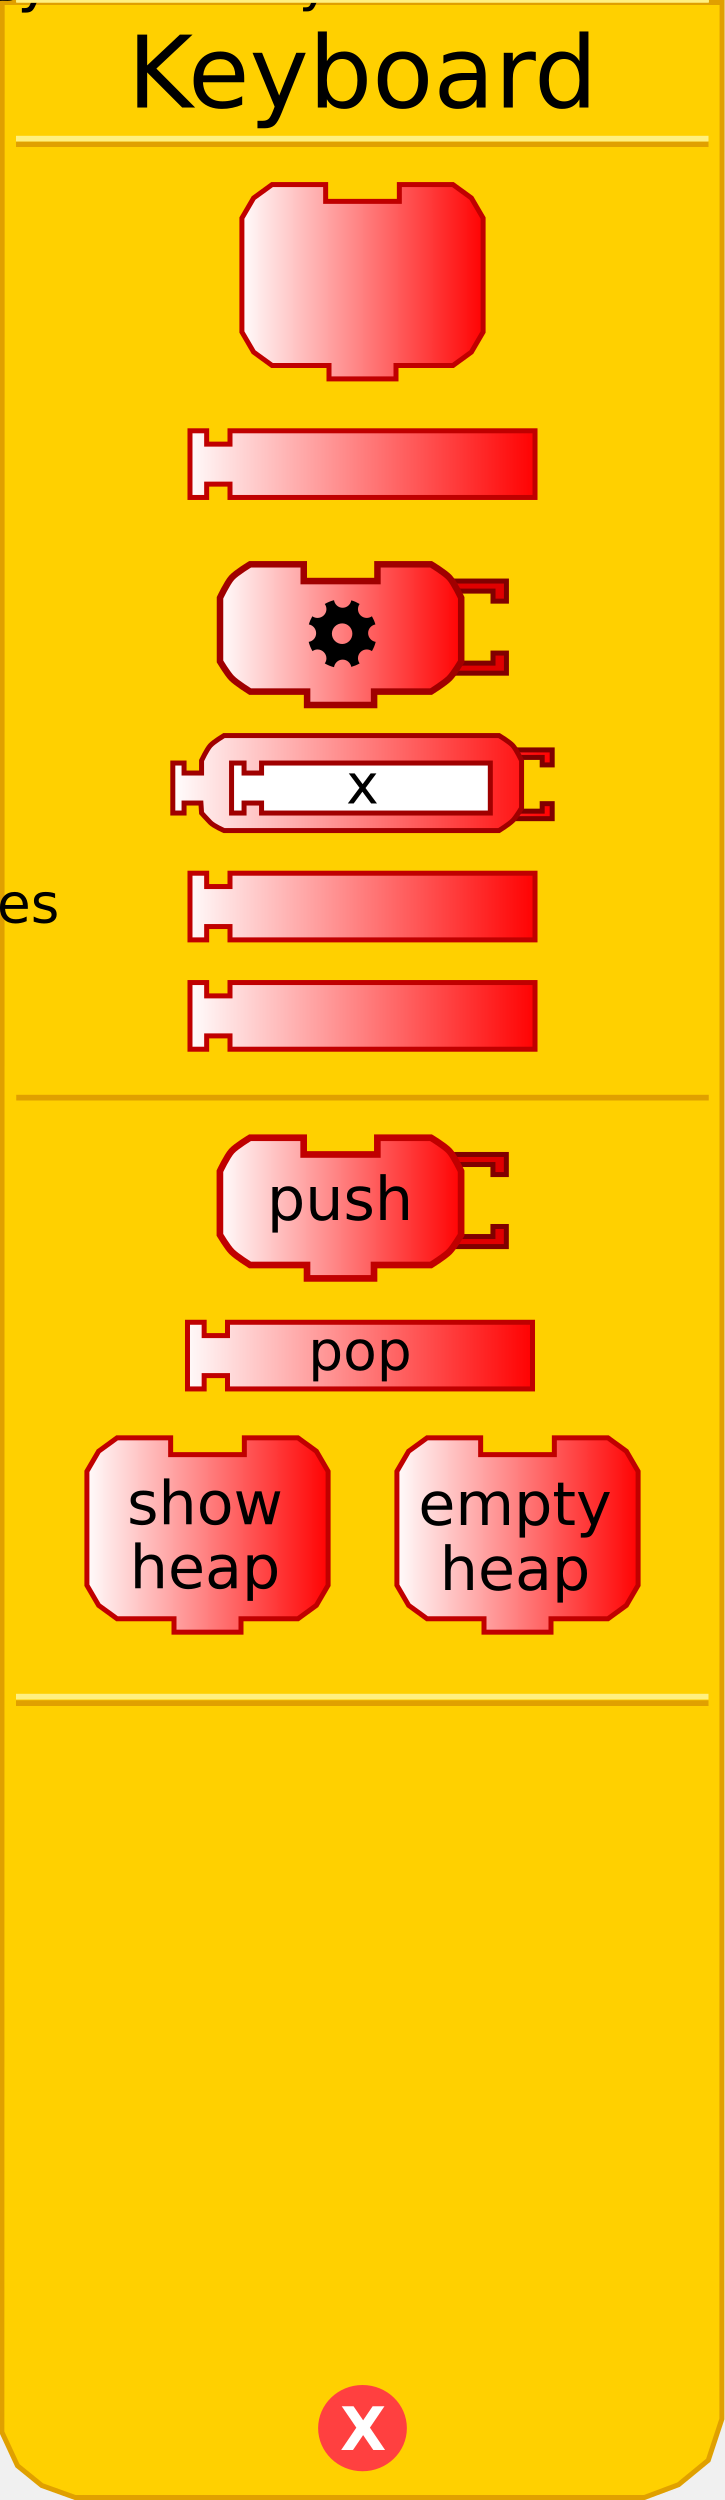
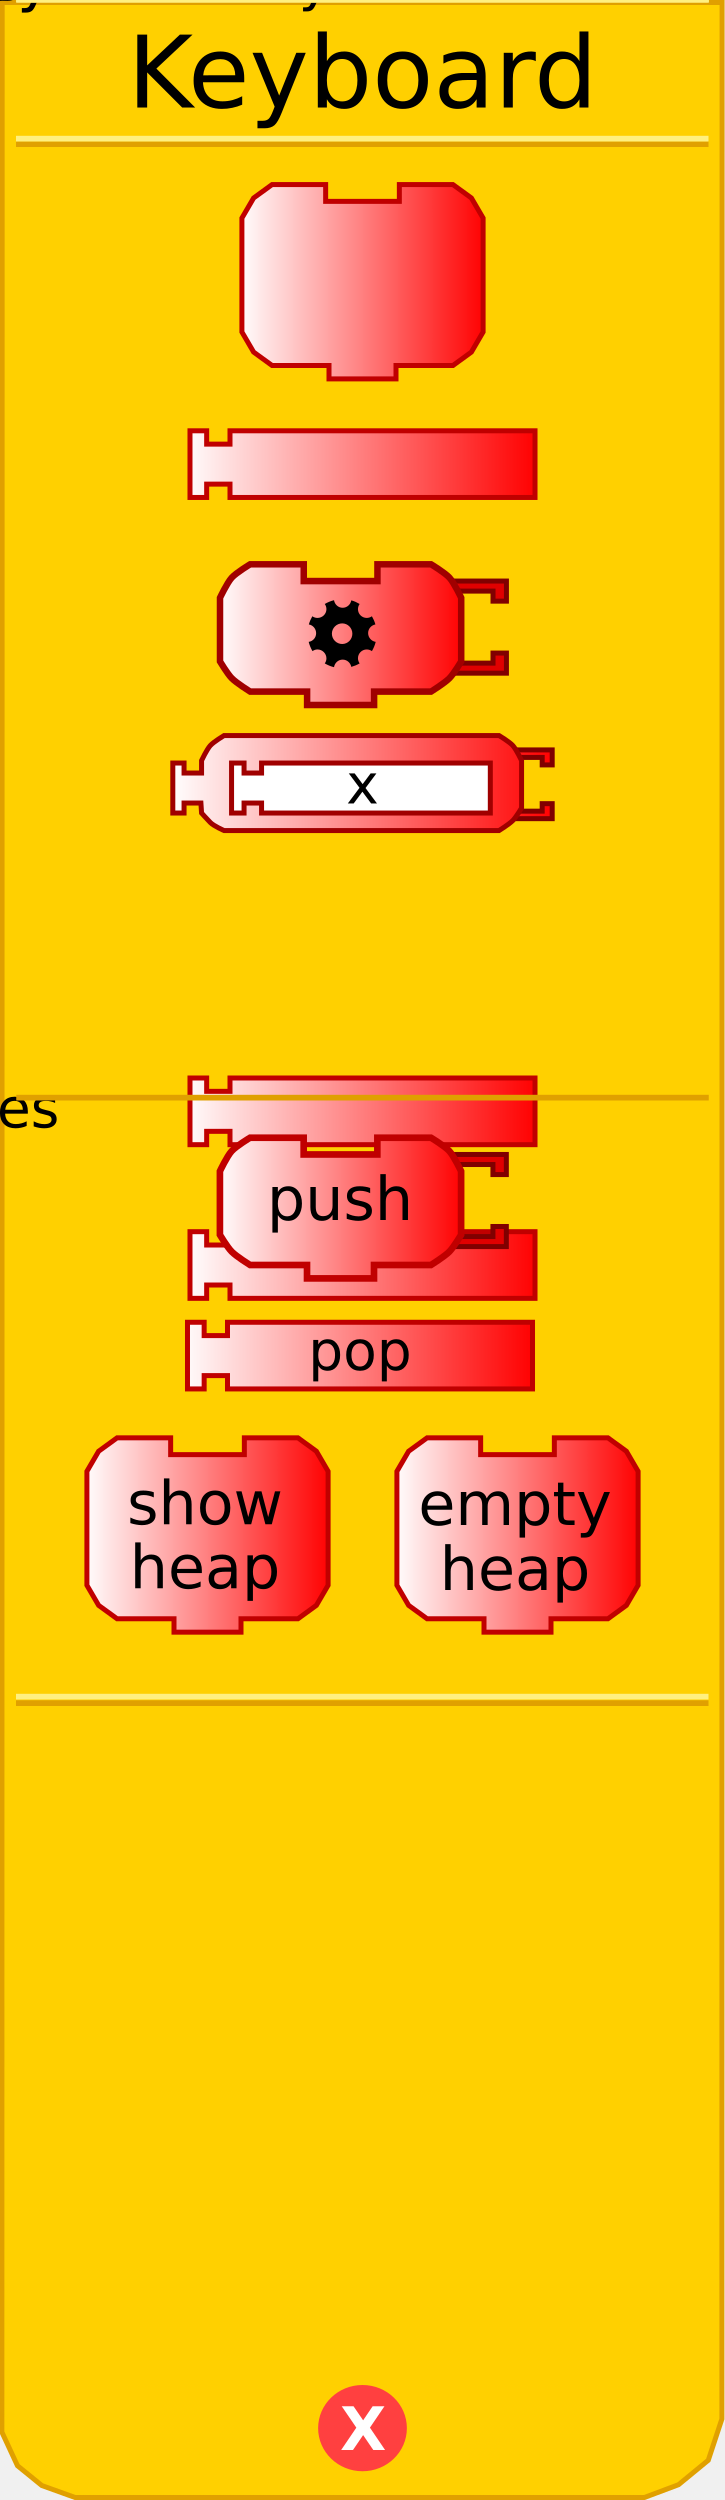
<svg xmlns="http://www.w3.org/2000/svg" xmlns:xlink="http://www.w3.org/1999/xlink" version="1.0" width="145" height="500" id="svg2">
  <defs id="defs4">
    <linearGradient id="linearGradient3712">
      <stop id="stop3714" style="stop-color:#ffffff;stop-opacity:1" offset="0" />
      <stop id="stop3716" style="stop-color:#ff0000;stop-opacity:1" offset="1" />
    </linearGradient>
    <linearGradient x1="69" y1="226" x2="140" y2="226" id="linearGradient2431" xlink:href="#linearGradient3712" gradientUnits="userSpaceOnUse" gradientTransform="translate(-32.52428,-133.8278)" />
    <linearGradient x1="0" y1="22" x2="74" y2="22" id="linearGradient3208" xlink:href="#linearGradient3712" gradientUnits="userSpaceOnUse" gradientTransform="matrix(0.67,0,0,0.67,47.71,36.24818)" />
    <linearGradient x1="69" y1="226" x2="140" y2="226" id="linearGradient2505" xlink:href="#linearGradient3712" gradientUnits="userSpaceOnUse" gradientTransform="translate(-32.52428,106.1141)" />
    <linearGradient x1="69.856" y1="226.654" x2="140.193" y2="226.654" id="linearGradient2507" xlink:href="#linearGradient3712" gradientUnits="userSpaceOnUse" gradientTransform="translate(-32.52428,132.449)" />
    <linearGradient x1="0" y1="22" x2="74" y2="22" id="linearGradient2513" xlink:href="#linearGradient3712" gradientUnits="userSpaceOnUse" gradientTransform="matrix(0.5,0,0,0.5,34.0625,146.6083)" />
    <linearGradient x1="34.062" y1="156.608" x2="110.938" y2="156.608" id="linearGradient3199" xlink:href="#linearGradient3712" gradientUnits="userSpaceOnUse" />
    <linearGradient x1="34.062" y1="156.608" x2="110.938" y2="156.608" id="linearGradient3209" xlink:href="#linearGradient3712" gradientUnits="userSpaceOnUse" />
    <linearGradient x1="34.062" y1="156.608" x2="110.938" y2="156.608" id="linearGradient3213" xlink:href="#linearGradient3712" gradientUnits="userSpaceOnUse" />
    <linearGradient x1="34.062" y1="156.608" x2="110.938" y2="156.608" id="linearGradient3219" xlink:href="#linearGradient3712" gradientUnits="userSpaceOnUse" />
    <linearGradient x1="34.062" y1="156.608" x2="110.938" y2="156.608" id="linearGradient3222" xlink:href="#linearGradient3712" gradientUnits="userSpaceOnUse" />
    <linearGradient x1="34.062" y1="156.608" x2="110.938" y2="156.608" id="linearGradient3225" xlink:href="#linearGradient3712" gradientUnits="userSpaceOnUse" />
    <linearGradient x1="0" y1="22" x2="74" y2="22" id="linearGradient3318" xlink:href="#linearGradient3712" gradientUnits="userSpaceOnUse" gradientTransform="matrix(0.67,0,0,0.67,15.71,283.0426)" />
    <linearGradient x1="0" y1="22" x2="74" y2="22" id="linearGradient3320" xlink:href="#linearGradient3712" gradientUnits="userSpaceOnUse" gradientTransform="matrix(0.67,0,0,0.67,77.71,282.9)" />
    <linearGradient x1="69" y1="226" x2="140" y2="226" id="linearGradient3322" xlink:href="#linearGradient3712" gradientUnits="userSpaceOnUse" gradientTransform="translate(-33.02428,30.4667)" />
    <linearGradient x1="0" y1="22" x2="74" y2="22" id="linearGradient3452" xlink:href="#linearGradient3712" gradientUnits="userSpaceOnUse" gradientTransform="matrix(0.67,0,0,0.67,43.3125,226.8727)" />
    <linearGradient x1="0" y1="22" x2="74" y2="22" id="linearGradient3338" xlink:href="#linearGradient3712" gradientUnits="userSpaceOnUse" gradientTransform="matrix(0.67,0,0,0.67,43.33,112.19)" />
  </defs>
  <path d="M 0.434,0.5 L 0.372,486.41 L 3.496,493.143 L 8.37,497.107 L 15.031,499.503 L 128.856,499.503 L 135.705,496.939 L 141.654,492.047 L 144.378,483.792 L 144.416,0.5 L 0.434,0.5 z" id="path23" style="fill:#ffd000;fill-opacity:1;stroke:#e0a000;stroke-width:1px;stroke-opacity:1" />
  <path d="M 79.5,438.375 C 79.5,442.862 75.75,446.5 71.125,446.5 C 66.5,446.5 62.75,442.862 62.75,438.375 C 62.75,433.888 66.5,430.25 71.125,430.25 C 75.75,430.25 79.5,433.888 79.5,438.375 L 79.5,438.375 z" transform="translate(1.375,47.25098)" id="path39" style="fill:#ff4040;fill-opacity:1;stroke:#ff4040;stroke-width:1;stroke-opacity:1" />
  <text id="text41" style="font-size:12px;font-variant:normal;font-weight:bold;text-align:start;text-anchor:start;fill:#ffffff;fill-opacity:1;stroke:none;stroke-width:1px;stroke-opacity:1;font-family:Bitstream Vera Sans">
    <tspan x="68" y="490" id="tspan43" style="font-size:12px">X</tspan>
  </text>
  <rect width="137.5" height="0.14" x="3.7" y="-28.9" transform="scale(1,-1)" id="rect15" style="opacity:1;fill:#ffd000;fill-opacity:1;stroke:#e0a000;stroke-width:1;stroke-opacity:1" />
  <rect width="137.5" height="0.14" x="3.7" y="-27.8" transform="scale(1,-1)" id="rect17" style="opacity:1;fill:#ffd000;fill-opacity:1;stroke:#fff080;stroke-width:1;stroke-opacity:1" />
  <rect width="137.5" height="0.14" x="3.7" y="-340.7" transform="scale(1,-1)" id="rect19" style="opacity:1;fill:#ffd000;fill-opacity:1;stroke:#e0a000;stroke-width:1;stroke-opacity:1" />
  <rect width="137.5" height="0.14" x="3.7" y="-339.4" transform="scale(1,-1)" id="rect4001" style="opacity:1;fill:#ffd000;fill-opacity:1;stroke:#fff080;stroke-width:1;stroke-opacity:1" />
  <text id="text28" style="font-size:12px;text-align:center;text-anchor:middle;font-family:Bitstream Vera Sans">
    <tspan x="72.5" y="21.5" id="tspan30" style="font-size:20px">Keyboard</tspan>
  </text>
  <path d="M 79.87,36.918 C 90.59,36.918 90.59,36.918 90.59,36.918 L 94.275,39.598 L 96.62,43.618 L 96.62,66.398 L 94.275,70.418 L 90.59,73.098 L 79.2,73.098 L 79.2,73.098 L 79.2,75.778 L 65.8,75.778 L 65.8,73.098 L 54.41,73.098 L 50.725,70.418 L 48.38,66.398 L 48.38,43.618 L 50.725,39.598 L 54.41,36.918 L 65.13,36.918 L 65.13,40.268 L 79.87,40.268 L 79.87,36.918 z" id="path10" style="fill:url(#linearGradient3208);fill-opacity:1;stroke:#c00000;stroke-width:1;stroke-miterlimit:4;stroke-dasharray:none;stroke-opacity:1" />
  <text style="font-size:8.04px;text-align:center;text-anchor:middle;font-family:Bitstream Vera Sans">
    <tspan x="72." y="54." id="tspan14" style="font-size:12.06px">read</tspan>
  </text>
  <text style="font-size:8.04px;text-align:center;text-anchor:middle;font-family:Bitstream Vera Sans">
    <tspan x="72." y="67." id="tspan18" style="font-size:12.06px">key</tspan>
  </text>
  <path d="M 37.998,86.159 L 41.332,86.159 L 41.332,88.826 L 45.999,88.826 L 45.999,86.159 L 107.002,86.159 L 107.002,99.493 L 45.999,99.493 L 45.999,96.826 L 41.332,96.826 L 41.332,99.493 L 37.998,99.493 L 37.998,86.159 z" id="path2425" style="fill:url(#linearGradient2431);fill-opacity:1;stroke:#c00000;stroke-width:1;stroke-opacity:1" />
  <text style="font-size:12px;text-align:center;text-anchor:middle;font-family:Bitstream Vera Sans">
    <tspan x="72.5" y="96." id="tspan2429" style="font-size:11px">keyboard</tspan>
  </text>
-   <g transform="translate(-1e-6,-151.4585)" id="g2492">
+   <g transform="translate(-1e-6,-110.5)" id="g2492">
    <path d="M 37.998,326.101 L 41.332,326.101 L 41.332,328.768 L 45.999,328.768 L 45.999,326.101 L 107.002,326.101 L 107.002,339.435 L 45.999,339.435 L 45.999,336.768 L 41.332,336.768 L 41.332,339.435 L 37.998,339.435 L 37.998,326.101 z" id="path2435" style="fill:url(#linearGradient2505);fill-opacity:1;stroke:#c00000;stroke-width:1;stroke-opacity:1" />
    <text style="font-size:12px;text-align:center;text-anchor:middle;font-family:Bitstream Vera Sans">
      <tspan x="72." y="336" id="tspan2439" style="font-size:11px">hres</tspan>
    </text>
  </g>
-   <g transform="translate(-5e-7,-155.9256)" id="g2497">
+   <g transform="translate(-5e-7,-106.1)" id="g2497">
    <path d="M 37.998,352.436 L 41.332,352.436 L 41.332,355.103 L 45.999,355.103 L 45.999,352.436 L 107.002,352.436 L 107.002,365.77 L 45.999,365.77 L 45.999,363.103 L 41.332,363.103 L 41.332,365.77 L 37.998,365.77 L 37.998,352.436 z" id="path2429" style="fill:url(#linearGradient2507);fill-opacity:1;stroke:#c00000;stroke-width:1;stroke-opacity:1" />
    <text style="font-size:12px;text-align:center;text-anchor:middle;font-family:Bitstream Vera Sans">
      <tspan x="72.5" y="362." id="tspan2433" style="font-size:11px">vres</tspan>
    </text>
  </g>
  <rect width="137.5" height="0.14" x="3.75" y="-108." transform="scale(1,-1)" id="rect2656" style="opacity:1;fill:#ffd000;fill-opacity:1;stroke:#e0a000;stroke-width:1;stroke-opacity:1" />
  <rect width="137.5" height="0.14" x="3.75" y="-107." transform="scale(1,-1)" id="rect2658" style="opacity:1;fill:#ffd000;fill-opacity:1;stroke:#fff080;stroke-width:1;stroke-opacity:1" />
  <path d="M 102.188,149.983 L 110.438,149.983 L 110.438,152.983 L 108.438,152.983 L 108.438,151.483 L 103.188,151.483" id="path2493" style="fill:url(#linearGradient3225);fill-opacity:1;stroke:#800000;stroke-width:1;stroke-miterlimit:4;stroke-dasharray:none;stroke-opacity:1" />
  <path d="M 102.188,163.733 L 110.438,163.733 L 110.438,160.733 L 108.438,160.733 L 108.438,162.233 L 103.188,162.233" id="path2495" style="fill:url(#linearGradient3222);fill-opacity:1;stroke:#800000;stroke-width:1;stroke-miterlimit:4;stroke-dasharray:none;stroke-opacity:1" />
  <path d="M 63.312,147.108 C 71.312,147.108 99.812,147.108 99.812,147.108 C 99.812,147.108 101.878,148.352 102.562,149.108 C 103.261,149.881 104.312,152.108 104.312,152.108 L 104.312,161.608 C 104.312,161.608 103.204,163.455 102.562,164.108 C 101.848,164.836 99.812,166.108 99.812,166.108 L 63.312,166.108 L 63.312,166.108 L 53.312,166.108 L 44.812,166.108 C 44.812,166.108 42.777,165.226 42.062,164.498 C 41.421,163.845 40.312,162.608 40.312,162.608 L 40.182,160.608 L 36.812,160.608 L 36.812,162.608 L 34.562,162.608 L 34.562,152.608 L 36.812,152.608 L 36.812,154.608 L 40.312,154.608 L 40.312,152.108 C 40.312,152.108 41.364,149.881 42.062,149.108 C 42.747,148.352 44.812,147.108 44.812,147.108 L 53.312,147.108 L 63.312,147.108 z" id="path2653" style="fill:url(#linearGradient3219);fill-opacity:1;stroke:#a00000;stroke-width:1;stroke-miterlimit:4;stroke-dasharray:none;stroke-opacity:1" />
  <path d="M 46.312,152.608 L 48.812,152.608 L 48.812,154.608 L 52.312,154.608 L 52.312,152.608 L 98.063,152.608 L 98.063,162.608 L 52.312,162.608 L 52.312,160.608 L 48.812,160.608 L 48.812,162.608 L 46.312,162.608 L 46.312,152.608 z" id="path9" style="fill:#ffffff;fill-opacity:1;stroke:#a00000;stroke-width:1;stroke-miterlimit:4;stroke-dasharray:none;stroke-opacity:1" />
  <text style="font-size:12px;text-align:center;text-anchor:middle;fill:#000000;fill-opacity:1;font-family:Bitstream Vera Sans">
    <tspan x="72.5" y="160.7" id="tspan2696" style="font-size:11px;fill:#000000;fill-opacity:1">x</tspan>
  </text>
  <rect width="137.5" height="0.14" x="3.75" y="-219.6" transform="scale(1,-1)" id="rect3247" style="opacity:1;fill:#ffd000;fill-opacity:1;stroke:#e0a000;stroke-width:1;stroke-opacity:1" />
  <rect width="137.5" height="0.14" x="3.75" y="-218." transform="scale(1,-1)" id="rect3249" style="opacity:1;fill:#ffd000;fill-opacity:1;stroke:#fff080;stroke-width:1;stroke-opacity:1" />
  <g transform="translate(0,14)" id="g3283">
    <path d="M 37.498,250.453 L 40.832,250.453 L 40.832,253.12 L 45.499,253.12 L 45.499,250.453 L 106.502,250.453 L 106.502,263.787 L 45.499,263.787 L 45.499,261.121 L 40.832,261.121 L 40.832,263.787 L 37.498,263.787 L 37.498,250.453 z" id="path3261" style="fill:url(#linearGradient3322);fill-opacity:1;stroke:#c00000;stroke-width:1;stroke-opacity:1" />
    <text style="font-size:12px;text-align:center;text-anchor:middle;font-family:Bitstream Vera Sans">
      <tspan x="72" y="260" id="tspan3265" style="font-size:11px">pop</tspan>
    </text>
  </g>
  <g transform="translate(1,4)" id="g3304">
    <g transform="translate(0,-0.14263)" id="g3288">
      <path d="M 47.87,283.713 C 58.59,283.713 58.59,283.713 58.59,283.713 L 62.275,286.393 L 64.62,290.413 L 64.62,313.193 L 62.275,317.213 L 58.59,319.893 L 47.2,319.893 L 47.2,319.893 L 47.2,322.573 L 33.8,322.573 L 33.8,319.893 L 22.41,319.893 L 18.725,317.213 L 16.38,313.193 L 16.38,290.413 L 18.725,286.393 L 22.41,283.713 L 33.13,283.713 L 33.13,287.063 L 47.87,287.063 L 47.87,283.713 z" id="path3251" style="fill:url(#linearGradient3318);fill-opacity:1;stroke:#c00000;stroke-width:1;stroke-miterlimit:4;stroke-dasharray:none;stroke-opacity:1" />
      <text style="font-size:8.04px;text-align:center;text-anchor:middle;font-family:Bitstream Vera Sans">
        <tspan x="40" y="301" id="tspan3255" style="font-size:12.06px">show</tspan>
      </text>
      <text style="font-size:8.04px;text-align:center;text-anchor:middle;font-family:Bitstream Vera Sans">
        <tspan x="40" y="313.8" id="tspan3259" style="font-size:12.06px">heap</tspan>
      </text>
    </g>
    <g id="g3295">
      <path d="M 109.87,283.57 C 120.59,283.57 120.59,283.57 120.59,283.57 L 124.275,286.25 L 126.62,290.27 L 126.62,313.05 L 124.275,317.07 L 120.59,319.75 L 109.2,319.75 L 109.2,319.75 L 109.2,322.43 L 95.8,322.43 L 95.8,319.75 L 84.41,319.75 L 80.725,317.07 L 78.38,313.05 L 78.38,290.27 L 80.725,286.25 L 84.41,283.57 L 95.13,283.57 L 95.13,286.92 L 109.87,286.92 L 109.87,283.57 z" id="path3271" style="fill:url(#linearGradient3320);fill-opacity:1;stroke:#c00000;stroke-width:1;stroke-miterlimit:4;stroke-dasharray:none;stroke-opacity:1" />
      <text style="font-size:8.04px;text-align:center;text-anchor:middle;font-family:Bitstream Vera Sans">
        <tspan x="102" y="301" id="tspan3275" style="font-size:12.06px">empty</tspan>
      </text>
      <text style="font-size:8.04px;text-align:center;text-anchor:middle;font-family:Bitstream Vera Sans">
        <tspan x="102" y="314" id="tspan3279" style="font-size:12.06px">heap</tspan>
      </text>
    </g>
  </g>
  <path d="M 90.213,230.893 L 101.267,230.893 L 101.267,234.913 L 98.588,234.913 L 98.588,232.903 L 91.552,232.903" id="path3422" style="fill:#e00000;fill-opacity:1;stroke:#800000;stroke-width:1;stroke-miterlimit:4;stroke-dasharray:none;stroke-opacity:1" />
  <path d="M 90.213,249.318 L 101.267,249.318 L 101.267,245.298 L 98.588,245.298 L 98.588,247.308 L 91.552,247.308" id="path3424" style="fill:#e00000;fill-opacity:1;stroke:#800000;stroke-width:1;stroke-miterlimit:4;stroke-dasharray:none;stroke-opacity:1" />
  <path d="M 75.472,227.543 C 86.192,227.543 86.192,227.543 86.192,227.543 C 86.192,227.543 88.961,229.209 89.877,230.223 C 90.814,231.258 92.222,234.243 92.222,234.243 L 92.222,246.973 C 92.222,246.973 90.737,249.447 89.877,250.323 C 88.92,251.298 86.192,253.003 86.192,253.003 L 74.802,253.003 L 74.802,253.003 L 74.802,255.683 L 61.403,255.683 L 61.403,253.003 L 50.013,253.003 C 50.013,253.003 47.285,251.298 46.328,250.323 C 45.468,249.447 43.983,246.973 43.983,246.973 L 43.983,234.243 C 43.983,234.243 45.391,231.258 46.328,230.223 C 47.244,229.209 50.013,227.543 50.013,227.543 L 60.733,227.543 L 60.733,230.893 L 75.472,230.893 L 75.472,227.543 z" id="path3426" style="fill:url(#linearGradient3452);fill-opacity:1;stroke:#c00000;stroke-width:1.33;stroke-miterlimit:4;stroke-dasharray:none;stroke-opacity:1" />
  <text style="font-size:12.06px;text-align:center;text-anchor:middle;font-family:Bitstream Vera Sans">
    <tspan x="68" y="244" id="tspan3430" style="font-size:12.06px;font-family:Bitstream Vera Sans">push</tspan>
  </text>
  <path d="M 90.23,116.21 L 101.285,116.21 L 101.285,120.23 L 98.605,120.23 L 98.605,118.22 L 91.57,118.22" id="path2561" style="fill:#e00000;fill-opacity:1;stroke:#800000;stroke-width:1;stroke-miterlimit:4;stroke-dasharray:none;stroke-opacity:1" />
  <path d="M 90.23,134.635 L 101.285,134.635 L 101.285,130.615 L 98.605,130.615 L 98.605,132.625 L 91.57,132.625" id="path12" style="fill:#e00000;fill-opacity:1;stroke:#800000;stroke-width:1;stroke-miterlimit:4;stroke-dasharray:none;stroke-opacity:1" />
  <path d="M 75.49,112.86 C 86.21,112.86 86.21,112.86 86.21,112.86 C 86.21,112.86 88.978,114.526 89.895,115.54 C 90.831,116.576 92.24,119.56 92.24,119.56 L 92.24,132.29 C 92.24,132.29 90.755,134.765 89.895,135.64 C 88.937,136.615 86.21,138.32 86.21,138.32 L 74.82,138.32 L 74.82,138.32 L 74.82,141 L 61.42,141 L 61.42,138.32 L 50.03,138.32 C 50.03,138.32 47.303,136.615 46.345,135.64 C 45.485,134.765 44,132.29 44,132.29 L 44,119.56 C 44,119.56 45.409,116.576 46.345,115.54 C 47.262,114.526 50.03,112.86 50.03,112.86 L 60.75,112.86 L 60.75,116.21 L 75.49,116.21 L 75.49,112.86 z" id="path14" style="fill:url(#linearGradient3338);fill-opacity:1;stroke:#a00000;stroke-width:1.3;stroke-miterlimit:4;stroke-dasharray:none;stroke-opacity:1" />
  <path d="M 66.803,120.039 C 66.145,120.2 65.525,120.465 64.954,120.797 C 65.16,121.086 65.287,121.446 65.287,121.828 C 65.287,122.805 64.476,123.586 63.499,123.586 C 63.109,123.586 62.76,123.466 62.468,123.253 C 62.171,123.758 61.93,124.312 61.771,124.89 C 62.605,125.032 63.226,125.772 63.226,126.648 C 63.226,127.532 62.589,128.246 61.74,128.376 C 61.901,129.037 62.163,129.656 62.498,130.226 C 62.787,130.02 63.118,129.892 63.499,129.892 C 64.476,129.892 65.287,130.702 65.287,131.681 C 65.287,132.062 65.159,132.393 64.954,132.681 C 65.524,133.016 66.143,133.278 66.803,133.439 C 66.933,132.59 67.644,131.923 68.531,131.923 C 69.395,131.923 70.105,132.558 70.259,133.378 C 70.847,133.217 71.412,132.981 71.927,132.681 C 71.721,132.392 71.593,132.031 71.593,131.65 C 71.593,130.674 72.376,129.892 73.352,129.892 C 73.734,129.892 74.093,130.019 74.382,130.226 C 74.716,129.658 74.98,129.036 75.14,128.376 C 74.288,128.25 73.624,127.506 73.624,126.618 C 73.624,125.752 74.257,125.042 75.08,124.89 C 74.917,124.305 74.681,123.765 74.382,123.253 C 74.093,123.459 73.734,123.586 73.352,123.586 C 72.376,123.586 71.593,122.804 71.593,121.828 C 71.593,121.446 71.72,121.086 71.927,120.797 C 71.406,120.488 70.859,120.232 70.259,120.069 C 70.117,120.903 69.405,121.555 68.531,121.555 C 67.647,121.555 66.933,120.887 66.803,120.039 z M 68.44,124.678 C 69.573,124.678 70.471,125.605 70.471,126.739 C 70.471,127.872 69.573,128.801 68.44,128.801 C 67.31,128.801 66.379,127.872 66.379,126.739 C 66.379,125.605 67.31,124.678 68.44,124.678 z" id="circle2615" />
</svg>
